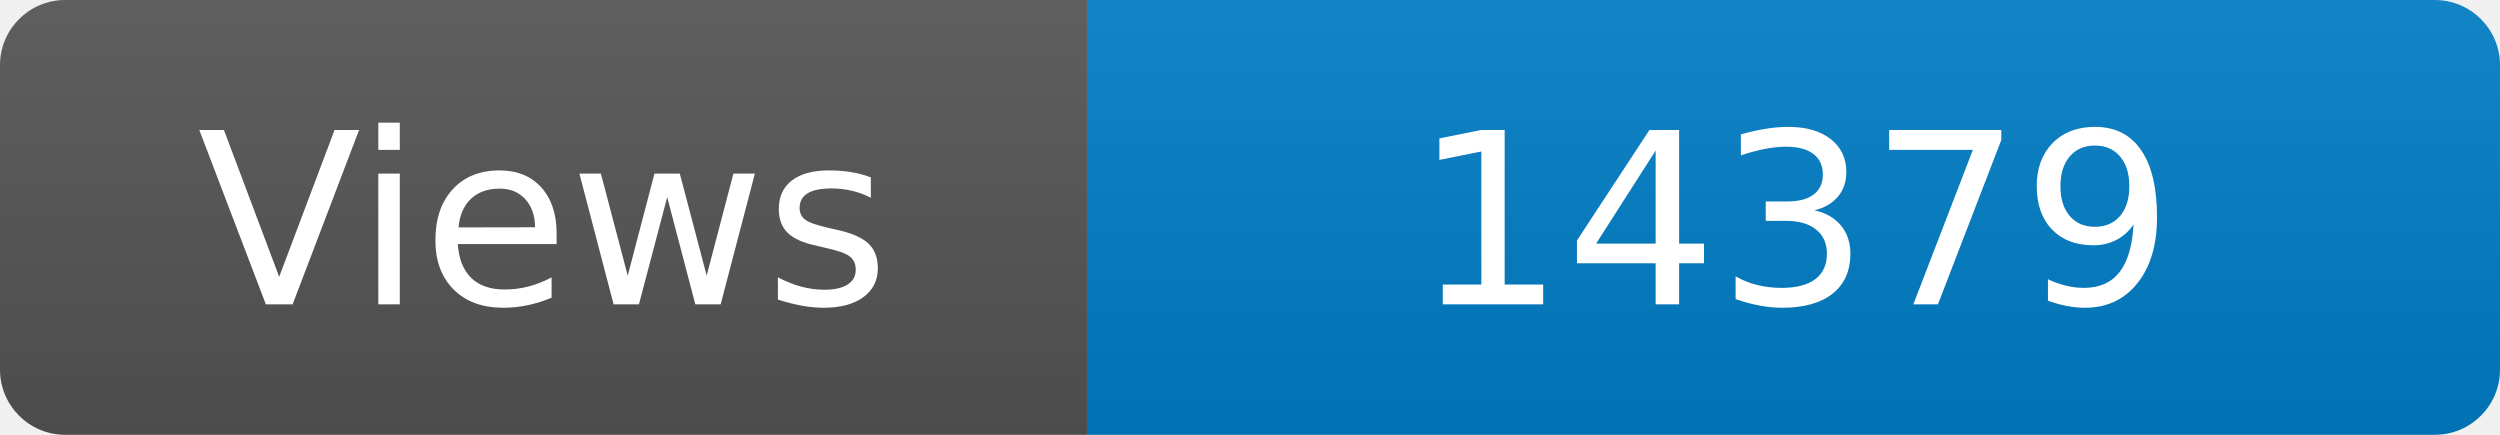
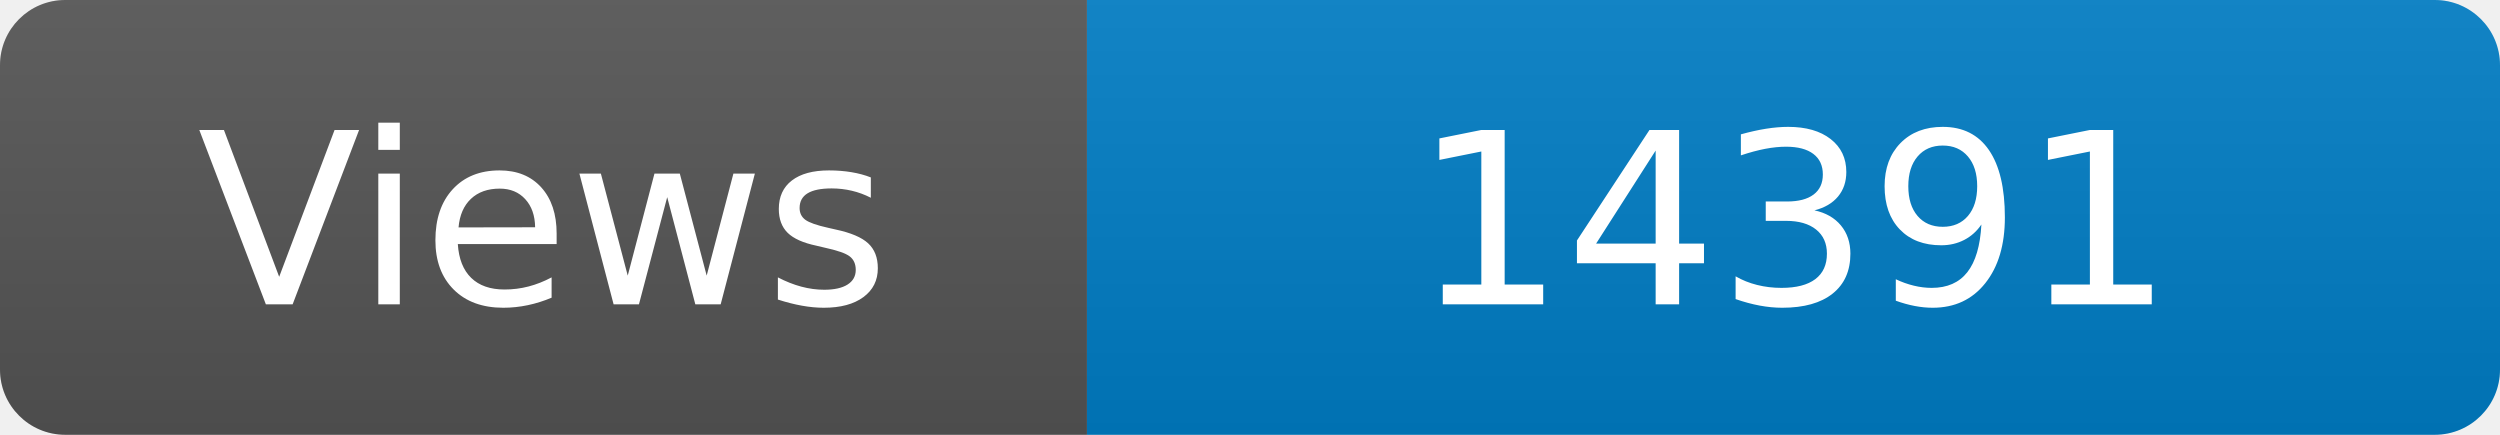
<svg xmlns="http://www.w3.org/2000/svg" width="115" height="20" role="img" aria-label="Maintained?: yes">
  <linearGradient id="s" x2="0" y2="100%">
    <stop offset="0" stop-color="#bbb" stop-opacity=".1" />
    <stop offset="1" stop-opacity=".1" />
  </linearGradient>
  <clipPath id="r">
    <rect width="115" height="20" rx="3" fill="#fff" />
  </clipPath>
  <g clip-path="url(#r)">
    <rect width="50" height="20" fill="#555" />
    <rect x="50" width="160" height="20" fill="#007ec6" />
    <rect width="115" height="20" fill="url(#s)" />
  </g>
  <g fill="#fff" text-anchor="middle" font-family="Verdana,Geneva,DejaVu Sans,sans-serif" font-size="110">
    <text x="250" y="140" transform="scale(.1)" fill="#fff">Views</text>
-     <text x="825" y="140" transform="scale(.1)" fill="#fff">14379</text>
+     <text x="825" y="140" transform="scale(.1)" fill="#fff">14391</text>
  </g>
</svg>
